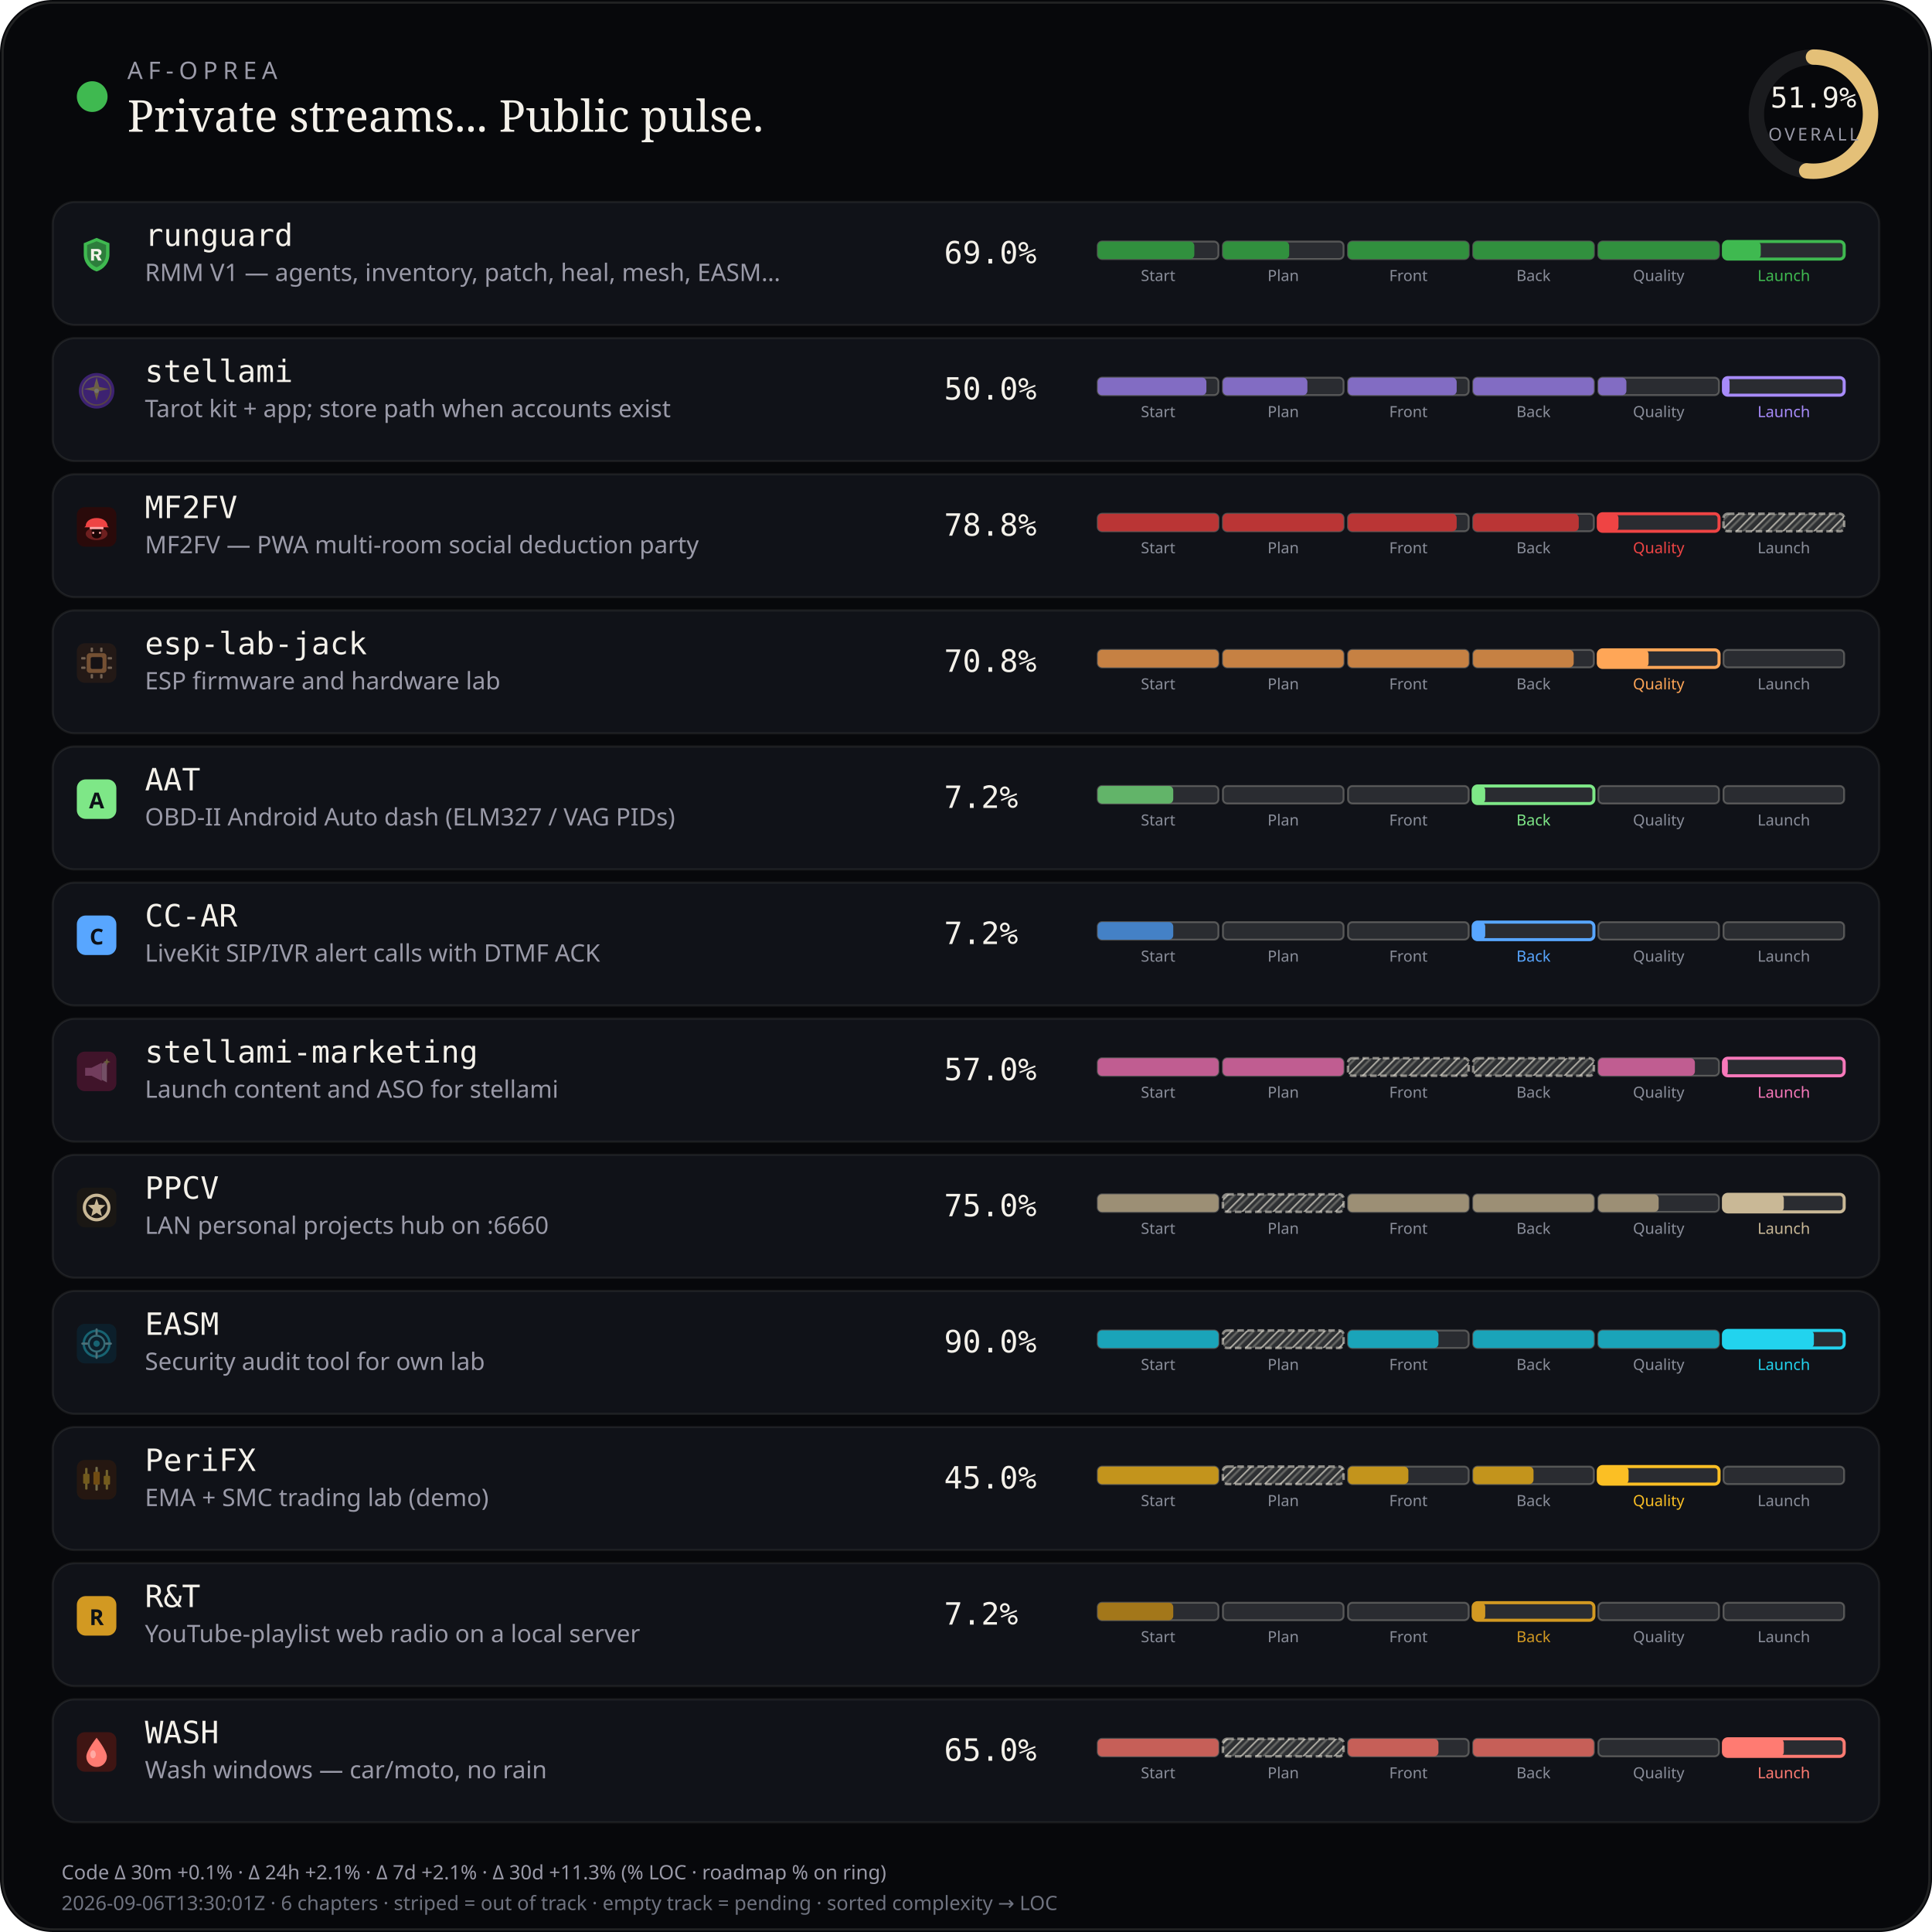
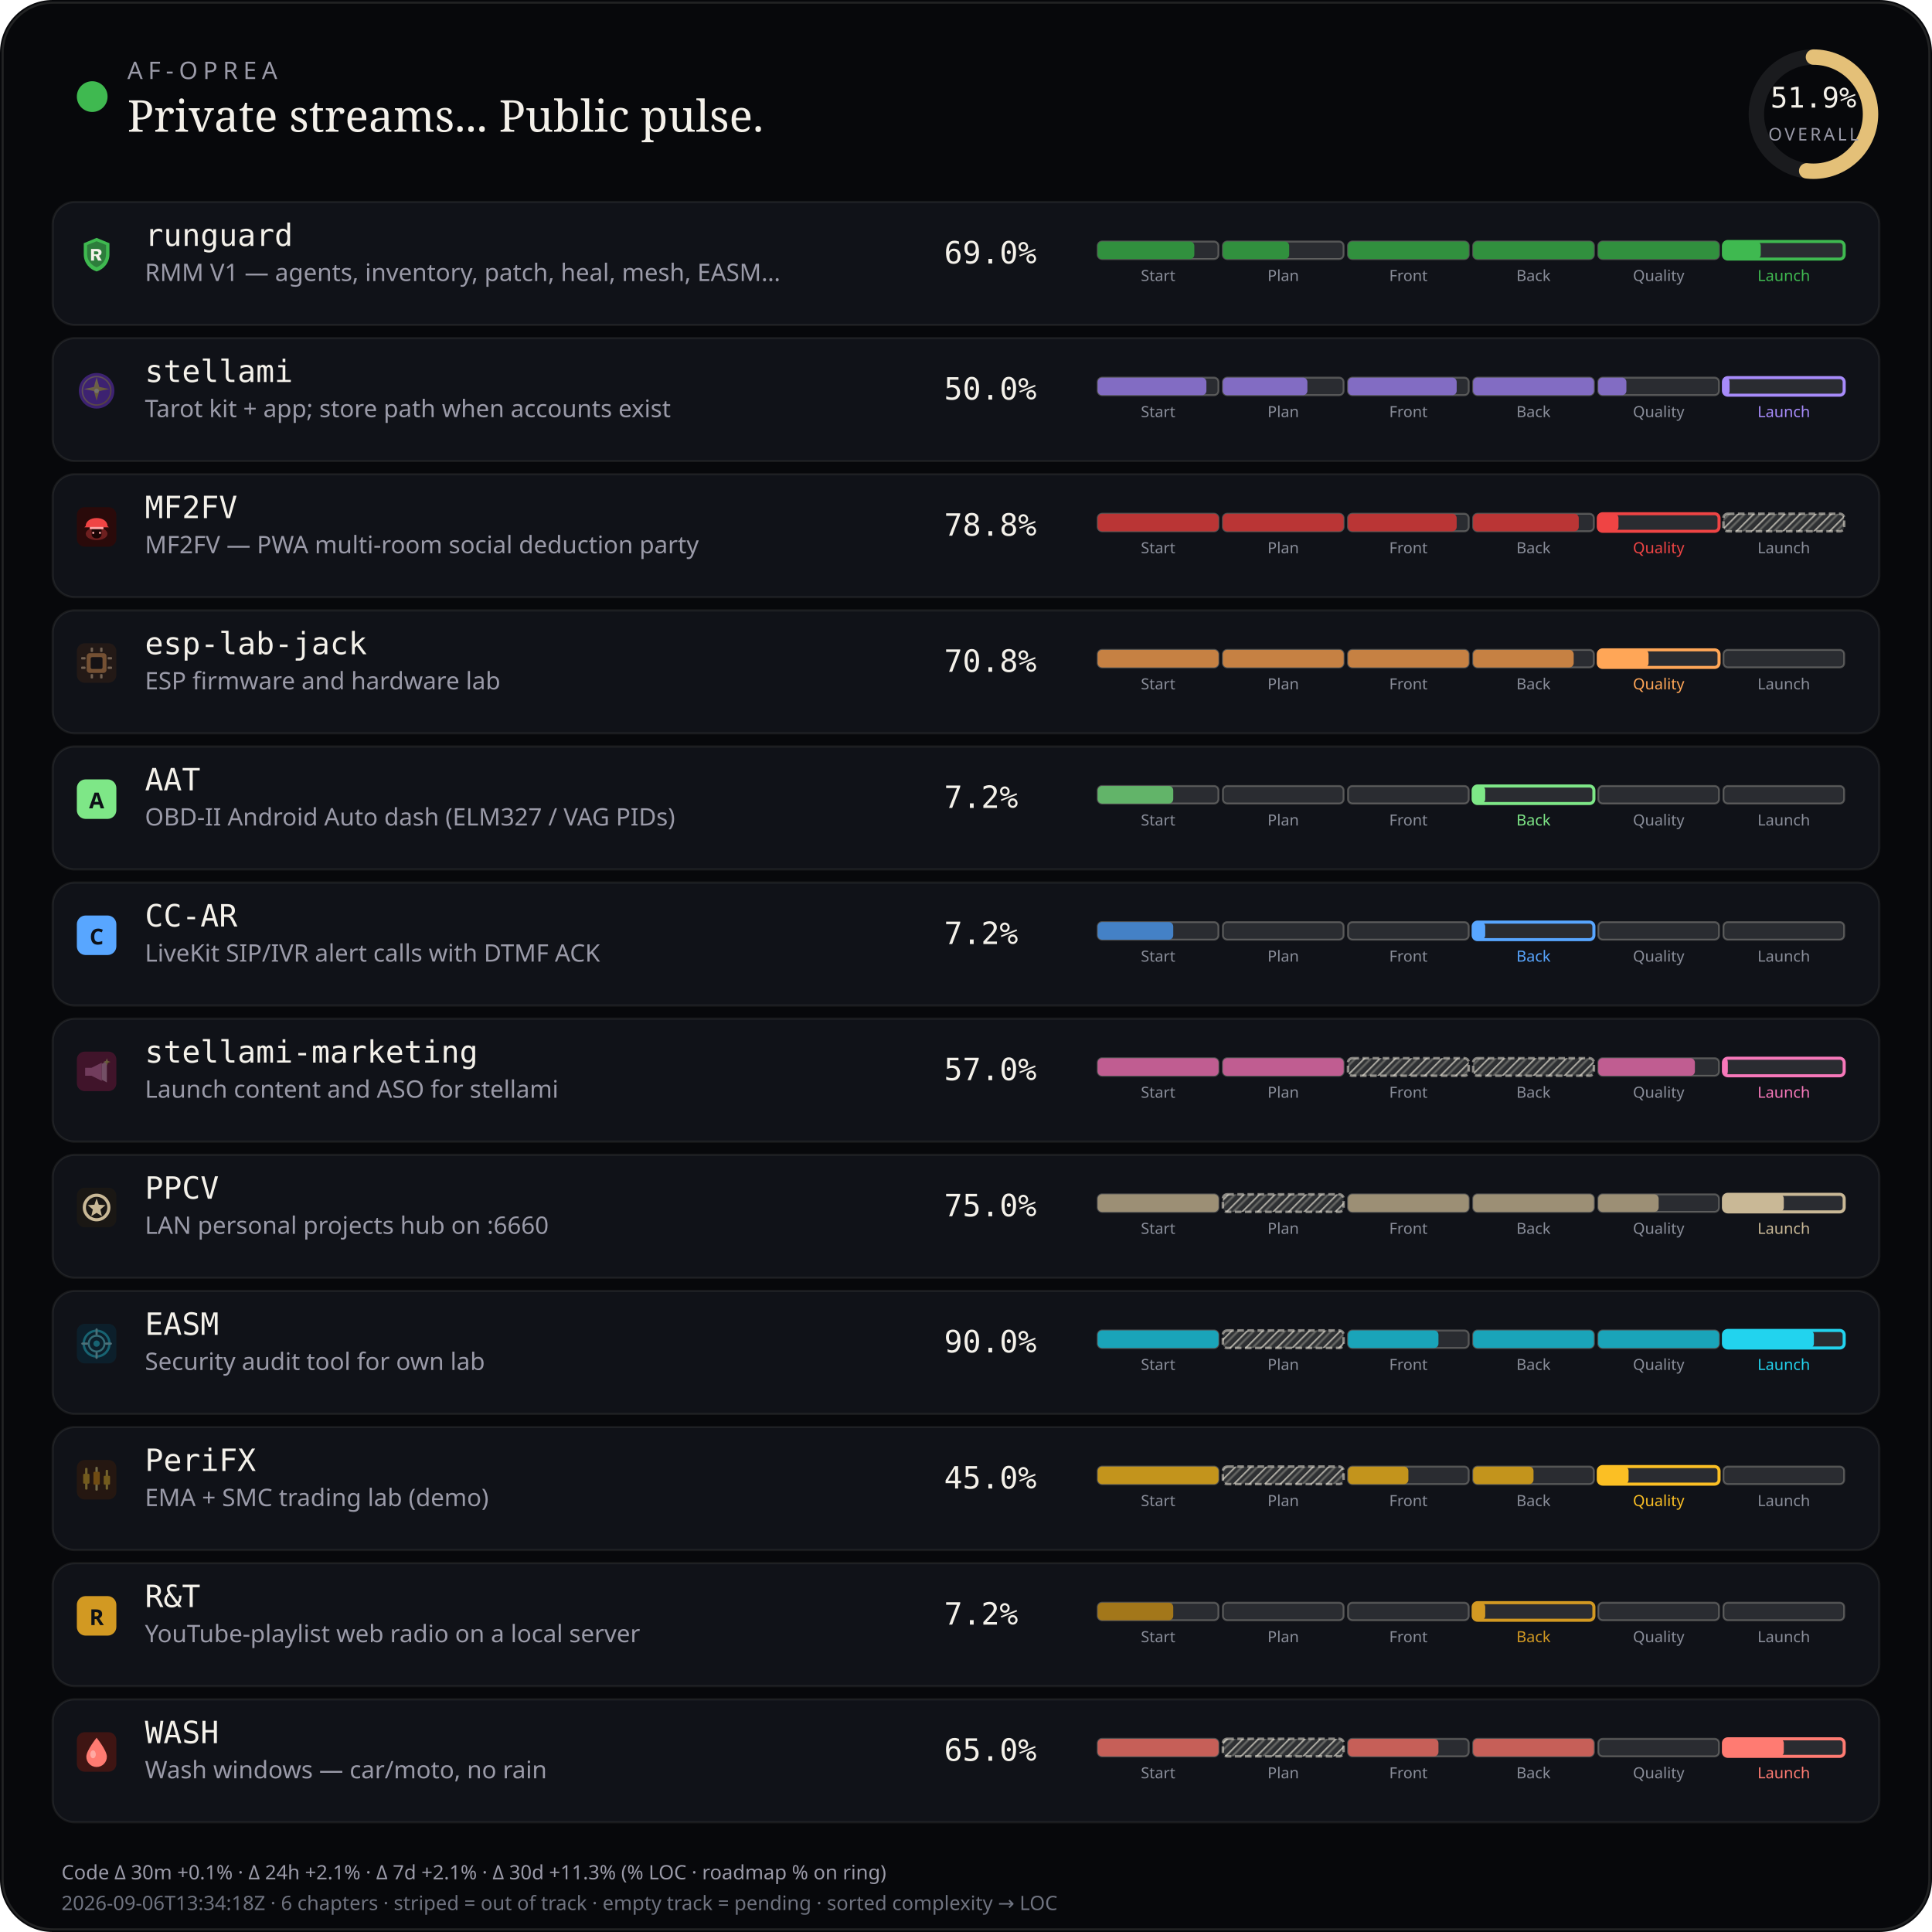
<svg xmlns="http://www.w3.org/2000/svg" viewBox="0 0 880 880" width="880" height="880" role="img" aria-label="AF-Oprea public work pulse">
  <defs>
    <pattern id="chSkip" width="5" height="5" patternUnits="userSpaceOnUse" patternTransform="rotate(45)">
      <line x1="0" y1="0" x2="0" y2="5" stroke="rgba(232,228,214,0.62)" stroke-width="1.6" />
      <line x1="2.5" y1="0" x2="2.5" y2="5" stroke="rgba(232,228,214,0.28)" stroke-width="1" />
    </pattern>
  </defs>
  <rect width="880" height="880" rx="24" fill="#07080b" />
  <rect x="1.2" y="1.2" width="877.6" height="877.6" rx="22.8" fill="none" stroke="rgba(232,228,214,0.12)" />
  <circle cx="42" cy="44" r="7" fill="#3fb950" />
  <text x="58" y="36" fill="#9a9aa8" font-size="11" font-family="ui-sans-serif, system-ui, sans-serif" letter-spacing="2.4">AF-OPREA</text>
  <text x="58" y="60" fill="#f4f1ea" font-size="20" font-family="ui-serif, Georgia, serif">Private streams... Public pulse.</text>
  <g transform="translate(790,16)">
    <circle cx="36" cy="36" r="26" fill="none" stroke="rgba(255,255,255,0.08)" stroke-width="7" />
    <circle cx="36" cy="36" r="26" fill="none" stroke="#e4c078" stroke-width="7" stroke-linecap="round" stroke-dasharray="163.36" stroke-dashoffset="78.58" transform="rotate(-90 36 36)" />
    <text x="36" y="33" text-anchor="middle" fill="#f4f1ea" font-size="13" font-family="ui-monospace, monospace">51.9%</text>
    <text x="36" y="48" text-anchor="middle" fill="#9a9aa8" font-size="8" font-family="ui-sans-serif, system-ui, sans-serif" letter-spacing="1.2">OVERALL</text>
  </g>
  <rect x="24" y="92" width="832" height="56" rx="10" fill="#101218" stroke="rgba(232,228,214,0.08)" />
  <g id="stream_logo_runguard" class="stream_logo" data-stream="runguard" transform="translate(35.0,107.0) scale(0.9)" opacity="1.0">
    <path fill="#3fb950" d="M10 1.5 L16.5 4.2 V9.8 C16.5 14.1 13.6 17.4 10 18.5 C6.4 17.4 3.5 14.1 3.5 9.8 V4.2 Z" />
    <path fill="#0d1117" fill-opacity=".35" d="M10 3.2 L14.8 5.1 V9.7 C14.8 12.9 12.6 15.4 10 16.4 C7.4 15.4 5.2 12.9 5.2 9.7 V5.1 Z" />
    <path fill="#f4f1ea" d="M7.2 7.1h3.1c1.35 0 2.2.7 2.2 1.75 0 .85-.5 1.45-1.35 1.65L12.6 13h-1.85l-1.2-2.35H8.7V13H7.2V7.1zm1.5 1.2v1.55h1.35c.55 0 .9-.28.9-.75s-.35-.8-.9-.8H8.7z" />
  </g>
  <use class="stream_logo" data-stream="runguard" href="#stream_logo_runguard" x="35.0" y="107.0" width="18" height="18" opacity="0" />
  <text x="66" y="112" fill="#f4f1ea" font-size="14" font-family="ui-monospace, SFMono-Regular, monospace">runguard</text>
  <text x="66" y="128" fill="#9a9aa8" font-size="11" font-family="ui-sans-serif, system-ui, sans-serif">RMM V1 — agents, inventory, patch, heal, mesh, EASM…</text>
  <text x="430" y="120" fill="#f4f1ea" font-size="14" font-family="ui-monospace, SFMono-Regular, monospace">69.0%</text>
  <rect x="500.0" y="110.0" width="55.0" height="8.0" rx="2" fill="rgba(255,255,255,0.11)" stroke="rgba(232,228,214,0.28)" stroke-width="0.85" />
  <rect x="500.0" y="110.0" width="44.0" height="8.0" rx="2" fill="#31903e" />
  <text x="527.5" y="128.0" text-anchor="middle" fill="#8a8e9a" font-size="7" font-family="ui-sans-serif, system-ui, sans-serif">Start</text>
  <rect x="557.0" y="110.0" width="55.0" height="8.0" rx="2" fill="rgba(255,255,255,0.11)" stroke="rgba(232,228,214,0.28)" stroke-width="0.85" />
  <rect x="557.0" y="110.0" width="30.2" height="8.0" rx="2" fill="#31903e" />
  <text x="584.5" y="128.0" text-anchor="middle" fill="#8a8e9a" font-size="7" font-family="ui-sans-serif, system-ui, sans-serif">Plan</text>
  <rect x="614.0" y="110.0" width="55.0" height="8.0" rx="2" fill="rgba(255,255,255,0.11)" stroke="rgba(232,228,214,0.28)" stroke-width="0.85" />
  <rect x="614.0" y="110.0" width="55.0" height="8.0" rx="2" fill="#31903e" />
  <text x="641.5" y="128.0" text-anchor="middle" fill="#8a8e9a" font-size="7" font-family="ui-sans-serif, system-ui, sans-serif">Front</text>
  <rect x="671.0" y="110.0" width="55.0" height="8.0" rx="2" fill="rgba(255,255,255,0.11)" stroke="rgba(232,228,214,0.28)" stroke-width="0.85" />
  <rect x="671.0" y="110.0" width="55.0" height="8.0" rx="2" fill="#31903e" />
  <text x="698.5" y="128.0" text-anchor="middle" fill="#8a8e9a" font-size="7" font-family="ui-sans-serif, system-ui, sans-serif">Back</text>
  <rect x="728.0" y="110.0" width="55.0" height="8.0" rx="2" fill="rgba(255,255,255,0.11)" stroke="rgba(232,228,214,0.28)" stroke-width="0.85" />
  <rect x="728.0" y="110.0" width="55.0" height="8.0" rx="2" fill="#31903e" />
  <text x="755.5" y="128.0" text-anchor="middle" fill="#8a8e9a" font-size="7" font-family="ui-sans-serif, system-ui, sans-serif">Quality</text>
  <rect x="785.0" y="110.0" width="55.0" height="8.0" rx="2" fill="rgba(255,255,255,0.11)" stroke="#3fb950" stroke-width="1.4" />
  <rect x="785.0" y="110.0" width="17.0" height="8.0" rx="2" fill="#3fb950" />
  <text x="812.5" y="128.0" text-anchor="middle" fill="#3fb950" font-size="7" font-family="ui-sans-serif, system-ui, sans-serif">Launch</text>
  <rect x="24" y="154" width="832" height="56" rx="10" fill="#101218" stroke="rgba(232,228,214,0.08)" />
  <g id="stream_logo_stellami" class="stream_logo" data-stream="stellami" transform="translate(35.0,169.0) scale(0.9)" opacity="0.42">
    <defs>
      <linearGradient id="stream_logo_stellami-stellami-gold" x1="0%" y1="0%" x2="100%" y2="100%">
        <stop offset="0%" stop-color="#f5e6a8" />
        <stop offset="55%" stop-color="#e8c57a" />
        <stop offset="100%" stop-color="#c9a227" />
      </linearGradient>
    </defs>
    <circle cx="10" cy="10" r="9" fill="#7c3aed" />
    <circle cx="10" cy="10" r="7.2" fill="none" stroke="url(#stream_logo_stellami-stellami-gold)" stroke-width="0.7" opacity=".7" />
    <path fill="url(#stream_logo_stellami-stellami-gold)" d="M10 3.2 L11.35 8.05 L16.4 9.1 L11.35 10.15 L10 15 L8.65 10.15 L3.6 9.1 L8.65 8.05 Z" />
    <circle cx="10" cy="10" r="1.15" fill="#fff8e8" />
  </g>
  <use class="stream_logo" data-stream="stellami" href="#stream_logo_stellami" x="35.0" y="169.0" width="18" height="18" opacity="0" />
  <text x="66" y="174" fill="#f4f1ea" font-size="14" font-family="ui-monospace, SFMono-Regular, monospace">stellami</text>
  <text x="66" y="190" fill="#9a9aa8" font-size="11" font-family="ui-sans-serif, system-ui, sans-serif">Tarot kit + app; store path when accounts exist</text>
  <text x="430" y="182" fill="#f4f1ea" font-size="14" font-family="ui-monospace, SFMono-Regular, monospace">50.0%</text>
  <rect x="500.0" y="172.0" width="55.0" height="8.0" rx="2" fill="rgba(255,255,255,0.11)" stroke="rgba(232,228,214,0.28)" stroke-width="0.85" />
  <rect x="500.0" y="172.0" width="49.5" height="8.0" rx="2" fill="#826cc3" />
  <text x="527.5" y="190.0" text-anchor="middle" fill="#8a8e9a" font-size="7" font-family="ui-sans-serif, system-ui, sans-serif">Start</text>
  <rect x="557.0" y="172.0" width="55.0" height="8.0" rx="2" fill="rgba(255,255,255,0.11)" stroke="rgba(232,228,214,0.28)" stroke-width="0.85" />
  <rect x="557.0" y="172.0" width="38.5" height="8.0" rx="2" fill="#826cc3" />
  <text x="584.5" y="190.0" text-anchor="middle" fill="#8a8e9a" font-size="7" font-family="ui-sans-serif, system-ui, sans-serif">Plan</text>
  <rect x="614.0" y="172.0" width="55.0" height="8.0" rx="2" fill="rgba(255,255,255,0.11)" stroke="rgba(232,228,214,0.28)" stroke-width="0.85" />
  <rect x="614.0" y="172.0" width="49.5" height="8.0" rx="2" fill="#826cc3" />
  <text x="641.5" y="190.0" text-anchor="middle" fill="#8a8e9a" font-size="7" font-family="ui-sans-serif, system-ui, sans-serif">Front</text>
  <rect x="671.0" y="172.0" width="55.0" height="8.0" rx="2" fill="rgba(255,255,255,0.11)" stroke="rgba(232,228,214,0.28)" stroke-width="0.85" />
  <rect x="671.0" y="172.0" width="55.0" height="8.0" rx="2" fill="#826cc3" />
  <text x="698.5" y="190.0" text-anchor="middle" fill="#8a8e9a" font-size="7" font-family="ui-sans-serif, system-ui, sans-serif">Back</text>
  <rect x="728.0" y="172.0" width="55.0" height="8.0" rx="2" fill="rgba(255,255,255,0.11)" stroke="rgba(232,228,214,0.28)" stroke-width="0.85" />
  <rect x="728.0" y="172.0" width="12.8" height="8.0" rx="2" fill="#826cc3" />
  <text x="755.5" y="190.0" text-anchor="middle" fill="#8a8e9a" font-size="7" font-family="ui-sans-serif, system-ui, sans-serif">Quality</text>
  <rect x="785.0" y="172.0" width="55.0" height="8.0" rx="2" fill="rgba(255,255,255,0.11)" stroke="#a78bfa" stroke-width="1.4" />
  <rect x="785.0" y="172.0" width="2.8" height="8.0" rx="2" fill="#a78bfa" />
  <text x="812.5" y="190.0" text-anchor="middle" fill="#a78bfa" font-size="7" font-family="ui-sans-serif, system-ui, sans-serif">Launch</text>
  <rect x="24" y="216" width="832" height="56" rx="10" fill="#101218" stroke="rgba(232,228,214,0.08)" />
  <g id="stream_logo_mf2fv" class="stream_logo" data-stream="mf2fv" transform="translate(35.0,231.0) scale(0.9)" opacity="1.0">
    <rect width="20" height="20" rx="4" fill="#2a0a0a" />
    <ellipse cx="10" cy="13.5" rx="5.5" ry="3.2" fill="#ef4444" opacity=".35" />
    <path fill="#ef4444" d="M4.5 9.5 C4.5 7.2 6.8 5.5 10 5.5 S15.5 7.2 15.5 9.5 L16.2 10.2 H3.8 Z" />
    <rect x="6.5" y="10" width="7" height="1.2" rx="0.4" fill="#fca5a5" />
    <path fill="#1a0505" d="M7.5 11.2 h5 v2.8 c0 1-1.1 1.8-2.5 1.8 s-2.5-.8-2.5-1.8 v-2.8z" />
    <circle cx="8.3" cy="13" r="0.55" fill="#fca5a5" />
    <circle cx="11.7" cy="13" r="0.55" fill="#fca5a5" />
  </g>
  <use class="stream_logo" data-stream="mf2fv" href="#stream_logo_mf2fv" x="35.0" y="231.0" width="18" height="18" opacity="0" />
  <text x="66" y="236" fill="#f4f1ea" font-size="14" font-family="ui-monospace, SFMono-Regular, monospace">MF2FV</text>
  <text x="66" y="252" fill="#9a9aa8" font-size="11" font-family="ui-sans-serif, system-ui, sans-serif">MF2FV — PWA multi-room social deduction party</text>
  <text x="430" y="244" fill="#f4f1ea" font-size="14" font-family="ui-monospace, SFMono-Regular, monospace">78.8%</text>
  <rect x="500.0" y="234.0" width="55.0" height="8.0" rx="2" fill="rgba(255,255,255,0.11)" stroke="rgba(232,228,214,0.28)" stroke-width="0.85" />
  <rect x="500.0" y="234.0" width="55.0" height="8.0" rx="2" fill="#ba3535" />
  <text x="527.5" y="252.0" text-anchor="middle" fill="#8a8e9a" font-size="7" font-family="ui-sans-serif, system-ui, sans-serif">Start</text>
  <rect x="557.0" y="234.0" width="55.0" height="8.0" rx="2" fill="rgba(255,255,255,0.11)" stroke="rgba(232,228,214,0.28)" stroke-width="0.85" />
  <rect x="557.0" y="234.0" width="55.0" height="8.0" rx="2" fill="#ba3535" />
  <text x="584.5" y="252.0" text-anchor="middle" fill="#8a8e9a" font-size="7" font-family="ui-sans-serif, system-ui, sans-serif">Plan</text>
  <rect x="614.0" y="234.0" width="55.0" height="8.0" rx="2" fill="rgba(255,255,255,0.11)" stroke="rgba(232,228,214,0.28)" stroke-width="0.85" />
  <rect x="614.0" y="234.0" width="49.5" height="8.0" rx="2" fill="#ba3535" />
  <text x="641.5" y="252.0" text-anchor="middle" fill="#8a8e9a" font-size="7" font-family="ui-sans-serif, system-ui, sans-serif">Front</text>
  <rect x="671.0" y="234.0" width="55.0" height="8.0" rx="2" fill="rgba(255,255,255,0.11)" stroke="rgba(232,228,214,0.28)" stroke-width="0.85" />
  <rect x="671.0" y="234.0" width="48.1" height="8.0" rx="2" fill="#ba3535" />
  <text x="698.5" y="252.0" text-anchor="middle" fill="#8a8e9a" font-size="7" font-family="ui-sans-serif, system-ui, sans-serif">Back</text>
  <rect x="728.0" y="234.0" width="55.0" height="8.0" rx="2" fill="rgba(255,255,255,0.11)" stroke="#ef4444" stroke-width="1.4" />
  <rect x="728.0" y="234.0" width="9.2" height="8.0" rx="2" fill="#ef4444" />
  <text x="755.5" y="252.0" text-anchor="middle" fill="#ef4444" font-size="7" font-family="ui-sans-serif, system-ui, sans-serif">Quality</text>
  <rect x="785.0" y="234.0" width="55.0" height="8.0" rx="2" fill="rgba(232,228,214,0.14)" />
  <rect x="785.0" y="234.0" width="55.0" height="8.0" rx="2" fill="url(#chSkip)" />
  <rect x="785.0" y="234.0" width="55.0" height="8.0" rx="2" fill="none" stroke="rgba(232,228,214,0.55)" stroke-width="1.15" stroke-dasharray="3 1.6" />
  <text x="812.5" y="252.0" text-anchor="middle" fill="#8a8e9a" font-size="7" font-family="ui-sans-serif, system-ui, sans-serif">Launch</text>
  <rect x="24" y="278" width="832" height="56" rx="10" fill="#101218" stroke="rgba(232,228,214,0.08)" />
  <g id="stream_logo_esp-lab-jack" class="stream_logo" data-stream="esp-lab-jack" transform="translate(35.0,293.0) scale(0.9)" opacity="0.42">
    <rect width="20" height="20" rx="4" fill="#3d2314" />
    <rect x="5" y="5" width="10" height="10" rx="1.5" fill="#ffa657" />
    <rect x="7" y="7" width="6" height="6" rx="0.8" fill="#1c1210" />
    <rect x="2.2" y="7" width="2.2" height="1.2" rx="0.3" fill="#ffd4a8" />
    <rect x="2.2" y="11.8" width="2.2" height="1.2" rx="0.3" fill="#ffd4a8" />
    <rect x="15.6" y="7" width="2.2" height="1.2" rx="0.3" fill="#ffd4a8" />
    <rect x="15.6" y="11.8" width="2.2" height="1.2" rx="0.3" fill="#ffd4a8" />
    <rect x="7" y="2.2" width="1.2" height="2.2" rx="0.3" fill="#ffd4a8" />
    <rect x="11.8" y="2.2" width="1.2" height="2.2" rx="0.3" fill="#ffd4a8" />
    <rect x="7" y="15.6" width="1.2" height="2.2" rx="0.3" fill="#ffd4a8" />
    <rect x="11.8" y="15.6" width="1.2" height="2.2" rx="0.3" fill="#ffd4a8" />
  </g>
  <use class="stream_logo" data-stream="esp-lab-jack" href="#stream_logo_esp-lab-jack" x="35.0" y="293.0" width="18" height="18" opacity="0" />
  <text x="66" y="298" fill="#f4f1ea" font-size="14" font-family="ui-monospace, SFMono-Regular, monospace">esp-lab-jack</text>
  <text x="66" y="314" fill="#9a9aa8" font-size="11" font-family="ui-sans-serif, system-ui, sans-serif">ESP firmware and hardware lab</text>
  <text x="430" y="306" fill="#f4f1ea" font-size="14" font-family="ui-monospace, SFMono-Regular, monospace">70.8%</text>
  <rect x="500.0" y="296.0" width="55.0" height="8.0" rx="2" fill="rgba(255,255,255,0.11)" stroke="rgba(232,228,214,0.28)" stroke-width="0.85" />
  <rect x="500.0" y="296.0" width="55.0" height="8.0" rx="2" fill="#c68143" />
  <text x="527.5" y="314.0" text-anchor="middle" fill="#8a8e9a" font-size="7" font-family="ui-sans-serif, system-ui, sans-serif">Start</text>
  <rect x="557.0" y="296.0" width="55.0" height="8.0" rx="2" fill="rgba(255,255,255,0.11)" stroke="rgba(232,228,214,0.28)" stroke-width="0.85" />
  <rect x="557.0" y="296.0" width="55.0" height="8.0" rx="2" fill="#c68143" />
  <text x="584.5" y="314.0" text-anchor="middle" fill="#8a8e9a" font-size="7" font-family="ui-sans-serif, system-ui, sans-serif">Plan</text>
  <rect x="614.0" y="296.0" width="55.0" height="8.0" rx="2" fill="rgba(255,255,255,0.11)" stroke="rgba(232,228,214,0.28)" stroke-width="0.85" />
  <rect x="614.0" y="296.0" width="55.0" height="8.0" rx="2" fill="#c68143" />
  <text x="641.5" y="314.0" text-anchor="middle" fill="#8a8e9a" font-size="7" font-family="ui-sans-serif, system-ui, sans-serif">Front</text>
  <rect x="671.0" y="296.0" width="55.0" height="8.0" rx="2" fill="rgba(255,255,255,0.11)" stroke="rgba(232,228,214,0.28)" stroke-width="0.85" />
  <rect x="671.0" y="296.0" width="45.8" height="8.0" rx="2" fill="#c68143" />
  <text x="698.5" y="314.0" text-anchor="middle" fill="#8a8e9a" font-size="7" font-family="ui-sans-serif, system-ui, sans-serif">Back</text>
  <rect x="728.0" y="296.0" width="55.0" height="8.0" rx="2" fill="rgba(255,255,255,0.11)" stroke="#ffa657" stroke-width="1.4" />
  <rect x="728.0" y="296.0" width="22.9" height="8.0" rx="2" fill="#ffa657" />
  <text x="755.5" y="314.0" text-anchor="middle" fill="#ffa657" font-size="7" font-family="ui-sans-serif, system-ui, sans-serif">Quality</text>
  <rect x="785.0" y="296.0" width="55.0" height="8.0" rx="2" fill="rgba(255,255,255,0.11)" stroke="rgba(232,228,214,0.28)" stroke-width="0.85" />
  <text x="812.5" y="314.0" text-anchor="middle" fill="#8a8e9a" font-size="7" font-family="ui-sans-serif, system-ui, sans-serif">Launch</text>
  <rect x="24" y="340" width="832" height="56" rx="10" fill="#101218" stroke="rgba(232,228,214,0.08)" />
  <g id="stream_logo_aat" class="stream_logo" data-stream="aat" opacity="1.0">
    <rect x="35.0" y="355.0" width="18" height="18" rx="4" fill="#7ee787" />
    <text x="44.0" y="368.2" text-anchor="middle" fill="#0d1117" font-size="10" font-family="ui-sans-serif, system-ui, sans-serif" font-weight="700">A</text>
  </g>
  <text x="66" y="360" fill="#f4f1ea" font-size="14" font-family="ui-monospace, SFMono-Regular, monospace">AAT</text>
  <text x="66" y="376" fill="#9a9aa8" font-size="11" font-family="ui-sans-serif, system-ui, sans-serif">OBD-II Android Auto dash (ELM327 / VAG PIDs)</text>
  <text x="430" y="368" fill="#f4f1ea" font-size="14" font-family="ui-monospace, SFMono-Regular, monospace">7.2%</text>
  <rect x="500.0" y="358.0" width="55.0" height="8.0" rx="2" fill="rgba(255,255,255,0.11)" stroke="rgba(232,228,214,0.28)" stroke-width="0.85" />
  <rect x="500.0" y="358.0" width="34.4" height="8.0" rx="2" fill="#62b469" />
  <text x="527.5" y="376.0" text-anchor="middle" fill="#8a8e9a" font-size="7" font-family="ui-sans-serif, system-ui, sans-serif">Start</text>
  <rect x="557.0" y="358.0" width="55.0" height="8.0" rx="2" fill="rgba(255,255,255,0.11)" stroke="rgba(232,228,214,0.28)" stroke-width="0.85" />
  <text x="584.5" y="376.0" text-anchor="middle" fill="#8a8e9a" font-size="7" font-family="ui-sans-serif, system-ui, sans-serif">Plan</text>
  <rect x="614.0" y="358.0" width="55.0" height="8.0" rx="2" fill="rgba(255,255,255,0.11)" stroke="rgba(232,228,214,0.28)" stroke-width="0.85" />
  <text x="641.5" y="376.0" text-anchor="middle" fill="#8a8e9a" font-size="7" font-family="ui-sans-serif, system-ui, sans-serif">Front</text>
  <rect x="671.0" y="358.0" width="55.0" height="8.0" rx="2" fill="rgba(255,255,255,0.11)" stroke="#7ee787" stroke-width="1.4" />
  <rect x="671.0" y="358.0" width="5.5" height="8.0" rx="2" fill="#7ee787" />
  <text x="698.5" y="376.0" text-anchor="middle" fill="#7ee787" font-size="7" font-family="ui-sans-serif, system-ui, sans-serif">Back</text>
  <rect x="728.0" y="358.0" width="55.0" height="8.0" rx="2" fill="rgba(255,255,255,0.11)" stroke="rgba(232,228,214,0.28)" stroke-width="0.85" />
  <text x="755.5" y="376.0" text-anchor="middle" fill="#8a8e9a" font-size="7" font-family="ui-sans-serif, system-ui, sans-serif">Quality</text>
  <rect x="785.0" y="358.0" width="55.0" height="8.0" rx="2" fill="rgba(255,255,255,0.11)" stroke="rgba(232,228,214,0.28)" stroke-width="0.85" />
  <text x="812.5" y="376.0" text-anchor="middle" fill="#8a8e9a" font-size="7" font-family="ui-sans-serif, system-ui, sans-serif">Launch</text>
  <rect x="24" y="402" width="832" height="56" rx="10" fill="#101218" stroke="rgba(232,228,214,0.08)" />
  <g id="stream_logo_cc-ar" class="stream_logo" data-stream="cc-ar" opacity="1.0">
    <rect x="35.0" y="417.0" width="18" height="18" rx="4" fill="#58a6ff" />
    <text x="44.0" y="430.2" text-anchor="middle" fill="#0d1117" font-size="10" font-family="ui-sans-serif, system-ui, sans-serif" font-weight="700">C</text>
  </g>
  <text x="66" y="422" fill="#f4f1ea" font-size="14" font-family="ui-monospace, SFMono-Regular, monospace">CC-AR</text>
  <text x="66" y="438" fill="#9a9aa8" font-size="11" font-family="ui-sans-serif, system-ui, sans-serif">LiveKit SIP/IVR alert calls with DTMF ACK</text>
  <text x="430" y="430" fill="#f4f1ea" font-size="14" font-family="ui-monospace, SFMono-Regular, monospace">7.2%</text>
  <rect x="500.0" y="420.0" width="55.0" height="8.0" rx="2" fill="rgba(255,255,255,0.11)" stroke="rgba(232,228,214,0.28)" stroke-width="0.85" />
  <rect x="500.0" y="420.0" width="34.4" height="8.0" rx="2" fill="#4481c6" />
  <text x="527.5" y="438.0" text-anchor="middle" fill="#8a8e9a" font-size="7" font-family="ui-sans-serif, system-ui, sans-serif">Start</text>
  <rect x="557.0" y="420.0" width="55.0" height="8.0" rx="2" fill="rgba(255,255,255,0.11)" stroke="rgba(232,228,214,0.28)" stroke-width="0.85" />
  <text x="584.5" y="438.0" text-anchor="middle" fill="#8a8e9a" font-size="7" font-family="ui-sans-serif, system-ui, sans-serif">Plan</text>
  <rect x="614.0" y="420.0" width="55.0" height="8.0" rx="2" fill="rgba(255,255,255,0.11)" stroke="rgba(232,228,214,0.28)" stroke-width="0.85" />
  <text x="641.5" y="438.0" text-anchor="middle" fill="#8a8e9a" font-size="7" font-family="ui-sans-serif, system-ui, sans-serif">Front</text>
  <rect x="671.0" y="420.0" width="55.0" height="8.0" rx="2" fill="rgba(255,255,255,0.11)" stroke="#58a6ff" stroke-width="1.4" />
  <rect x="671.0" y="420.0" width="5.5" height="8.0" rx="2" fill="#58a6ff" />
  <text x="698.5" y="438.0" text-anchor="middle" fill="#58a6ff" font-size="7" font-family="ui-sans-serif, system-ui, sans-serif">Back</text>
  <rect x="728.0" y="420.0" width="55.0" height="8.0" rx="2" fill="rgba(255,255,255,0.11)" stroke="rgba(232,228,214,0.28)" stroke-width="0.85" />
  <text x="755.5" y="438.0" text-anchor="middle" fill="#8a8e9a" font-size="7" font-family="ui-sans-serif, system-ui, sans-serif">Quality</text>
  <rect x="785.0" y="420.0" width="55.0" height="8.0" rx="2" fill="rgba(255,255,255,0.11)" stroke="rgba(232,228,214,0.28)" stroke-width="0.85" />
  <text x="812.5" y="438.0" text-anchor="middle" fill="#8a8e9a" font-size="7" font-family="ui-sans-serif, system-ui, sans-serif">Launch</text>
  <rect x="24" y="464" width="832" height="56" rx="10" fill="#101218" stroke="rgba(232,228,214,0.08)" />
  <g id="stream_logo_stellami-marketing" class="stream_logo" data-stream="stellami-marketing" transform="translate(35.0,479.0) scale(0.9)" opacity="0.42">
    <defs>
      <linearGradient id="stream_logo_stellami-marketing-smkt-gold" x1="0%" y1="0%" x2="100%" y2="100%">
        <stop offset="0%" stop-color="#f5e6a8" />
        <stop offset="100%" stop-color="#c9a227" />
      </linearGradient>
    </defs>
    <rect width="20" height="20" rx="4" fill="#831843" />
    <path fill="#f778ba" d="M4.2 8.2h3.2l5.2-2.6v9.2l-5.2-2.6H4.2z" />
    <path fill="#fda4d0" d="M12.6 6.2l2.6-1.4v10.8l-2.6-1.4z" />
    <path fill="url(#stream_logo_stellami-marketing-smkt-gold)" d="M15.2 3.4 L15.7 4.7 L17 5.2 L15.7 5.7 L15.2 7 L14.7 5.7 L13.4 5.2 L14.7 4.7 Z" />
  </g>
  <use class="stream_logo" data-stream="stellami-marketing" href="#stream_logo_stellami-marketing" x="35.0" y="479.0" width="18" height="18" opacity="0" />
  <text x="66" y="484" fill="#f4f1ea" font-size="14" font-family="ui-monospace, SFMono-Regular, monospace">stellami-marketing</text>
  <text x="66" y="500" fill="#9a9aa8" font-size="11" font-family="ui-sans-serif, system-ui, sans-serif">Launch content and ASO for stellami</text>
  <text x="430" y="492" fill="#f4f1ea" font-size="14" font-family="ui-monospace, SFMono-Regular, monospace">57.0%</text>
  <rect x="500.0" y="482.0" width="55.0" height="8.0" rx="2" fill="rgba(255,255,255,0.11)" stroke="rgba(232,228,214,0.28)" stroke-width="0.85" />
  <rect x="500.0" y="482.0" width="55.0" height="8.0" rx="2" fill="#c05d91" />
  <text x="527.5" y="500.0" text-anchor="middle" fill="#8a8e9a" font-size="7" font-family="ui-sans-serif, system-ui, sans-serif">Start</text>
  <rect x="557.0" y="482.0" width="55.0" height="8.0" rx="2" fill="rgba(255,255,255,0.11)" stroke="rgba(232,228,214,0.28)" stroke-width="0.85" />
  <rect x="557.0" y="482.0" width="55.0" height="8.0" rx="2" fill="#c05d91" />
  <text x="584.5" y="500.0" text-anchor="middle" fill="#8a8e9a" font-size="7" font-family="ui-sans-serif, system-ui, sans-serif">Plan</text>
  <rect x="614.0" y="482.0" width="55.0" height="8.0" rx="2" fill="rgba(232,228,214,0.14)" />
  <rect x="614.0" y="482.0" width="55.0" height="8.0" rx="2" fill="url(#chSkip)" />
  <rect x="614.0" y="482.0" width="55.0" height="8.0" rx="2" fill="none" stroke="rgba(232,228,214,0.55)" stroke-width="1.15" stroke-dasharray="3 1.6" />
  <text x="641.5" y="500.0" text-anchor="middle" fill="#8a8e9a" font-size="7" font-family="ui-sans-serif, system-ui, sans-serif">Front</text>
  <rect x="671.0" y="482.0" width="55.0" height="8.0" rx="2" fill="rgba(232,228,214,0.14)" />
  <rect x="671.0" y="482.0" width="55.0" height="8.0" rx="2" fill="url(#chSkip)" />
  <rect x="671.0" y="482.0" width="55.0" height="8.0" rx="2" fill="none" stroke="rgba(232,228,214,0.55)" stroke-width="1.15" stroke-dasharray="3 1.6" />
  <text x="698.5" y="500.0" text-anchor="middle" fill="#8a8e9a" font-size="7" font-family="ui-sans-serif, system-ui, sans-serif">Back</text>
  <rect x="728.0" y="482.0" width="55.0" height="8.0" rx="2" fill="rgba(255,255,255,0.11)" stroke="rgba(232,228,214,0.28)" stroke-width="0.85" />
  <rect x="728.0" y="482.0" width="44.0" height="8.0" rx="2" fill="#c05d91" />
  <text x="755.5" y="500.0" text-anchor="middle" fill="#8a8e9a" font-size="7" font-family="ui-sans-serif, system-ui, sans-serif">Quality</text>
  <rect x="785.0" y="482.0" width="55.0" height="8.0" rx="2" fill="rgba(255,255,255,0.11)" stroke="#f778ba" stroke-width="1.4" />
  <rect x="785.0" y="482.0" width="2.0" height="8.0" rx="2" fill="#f778ba" />
  <text x="812.5" y="500.0" text-anchor="middle" fill="#f778ba" font-size="7" font-family="ui-sans-serif, system-ui, sans-serif">Launch</text>
  <rect x="24" y="526" width="832" height="56" rx="10" fill="#101218" stroke="rgba(232,228,214,0.08)" />
  <g id="stream_logo_ppcv" class="stream_logo" data-stream="ppcv" transform="translate(35.0,541.0) scale(0.9)" opacity="1.0">
    <rect width="20" height="20" rx="4" fill="#1a1714" />
    <circle cx="10" cy="10" r="6.2" fill="none" stroke="#c9b896" stroke-width="1.6" />
    <path fill="#c9b896" d="M10 5.4 L11.1 8.6 L14.5 8.8 L11.9 11 L12.7 14.4 L10 12.7 L7.3 14.4 L8.1 11 L5.5 8.8 L8.9 8.6 Z" />
  </g>
  <use class="stream_logo" data-stream="ppcv" href="#stream_logo_ppcv" x="35.0" y="541.0" width="18" height="18" opacity="0" />
  <text x="66" y="546" fill="#f4f1ea" font-size="14" font-family="ui-monospace, SFMono-Regular, monospace">PPCV</text>
  <text x="66" y="562" fill="#9a9aa8" font-size="11" font-family="ui-sans-serif, system-ui, sans-serif">LAN personal projects hub on :6660</text>
  <text x="430" y="554" fill="#f4f1ea" font-size="14" font-family="ui-monospace, SFMono-Regular, monospace">75.0%</text>
  <rect x="500.0" y="544.0" width="55.0" height="8.0" rx="2" fill="rgba(255,255,255,0.11)" stroke="rgba(232,228,214,0.28)" stroke-width="0.85" />
  <rect x="500.0" y="544.0" width="55.0" height="8.0" rx="2" fill="#9c8f75" />
  <text x="527.5" y="562.0" text-anchor="middle" fill="#8a8e9a" font-size="7" font-family="ui-sans-serif, system-ui, sans-serif">Start</text>
  <rect x="557.0" y="544.0" width="55.0" height="8.0" rx="2" fill="rgba(232,228,214,0.14)" />
  <rect x="557.0" y="544.0" width="55.0" height="8.0" rx="2" fill="url(#chSkip)" />
  <rect x="557.0" y="544.0" width="55.0" height="8.0" rx="2" fill="none" stroke="rgba(232,228,214,0.55)" stroke-width="1.15" stroke-dasharray="3 1.6" />
  <text x="584.5" y="562.0" text-anchor="middle" fill="#8a8e9a" font-size="7" font-family="ui-sans-serif, system-ui, sans-serif">Plan</text>
  <rect x="614.0" y="544.0" width="55.0" height="8.0" rx="2" fill="rgba(255,255,255,0.11)" stroke="rgba(232,228,214,0.28)" stroke-width="0.85" />
  <rect x="614.0" y="544.0" width="55.0" height="8.0" rx="2" fill="#9c8f75" />
  <text x="641.5" y="562.0" text-anchor="middle" fill="#8a8e9a" font-size="7" font-family="ui-sans-serif, system-ui, sans-serif">Front</text>
  <rect x="671.0" y="544.0" width="55.0" height="8.0" rx="2" fill="rgba(255,255,255,0.11)" stroke="rgba(232,228,214,0.28)" stroke-width="0.85" />
  <rect x="671.0" y="544.0" width="55.0" height="8.0" rx="2" fill="#9c8f75" />
  <text x="698.5" y="562.0" text-anchor="middle" fill="#8a8e9a" font-size="7" font-family="ui-sans-serif, system-ui, sans-serif">Back</text>
  <rect x="728.0" y="544.0" width="55.0" height="8.0" rx="2" fill="rgba(255,255,255,0.11)" stroke="rgba(232,228,214,0.28)" stroke-width="0.85" />
  <rect x="728.0" y="544.0" width="27.5" height="8.0" rx="2" fill="#9c8f75" />
  <text x="755.5" y="562.0" text-anchor="middle" fill="#8a8e9a" font-size="7" font-family="ui-sans-serif, system-ui, sans-serif">Quality</text>
  <rect x="785.0" y="544.0" width="55.0" height="8.0" rx="2" fill="rgba(255,255,255,0.11)" stroke="#c9b896" stroke-width="1.4" />
  <rect x="785.0" y="544.0" width="27.5" height="8.0" rx="2" fill="#c9b896" />
  <text x="812.5" y="562.0" text-anchor="middle" fill="#c9b896" font-size="7" font-family="ui-sans-serif, system-ui, sans-serif">Launch</text>
  <rect x="24" y="588" width="832" height="56" rx="10" fill="#101218" stroke="rgba(232,228,214,0.08)" />
  <g id="stream_logo_easm" class="stream_logo" data-stream="easm" transform="translate(35.0,603.0) scale(0.9)" opacity="0.42">
    <rect width="20" height="20" rx="4" fill="#083344" />
    <circle cx="10" cy="10" r="6.5" fill="none" stroke="#22d3ee" stroke-width="1.2" />
    <circle cx="10" cy="10" r="4" fill="none" stroke="#67e8f9" stroke-width="1" />
    <circle cx="10" cy="10" r="1.6" fill="#22d3ee" />
    <path d="M10 2.8 V5.2 M10 14.8 V17.2 M2.8 10 H5.2 M14.8 10 H17.2" stroke="#a5f3fc" stroke-width="1.1" stroke-linecap="round" />
  </g>
  <use class="stream_logo" data-stream="easm" href="#stream_logo_easm" x="35.0" y="603.0" width="18" height="18" opacity="0" />
  <text x="66" y="608" fill="#f4f1ea" font-size="14" font-family="ui-monospace, SFMono-Regular, monospace">EASM</text>
  <text x="66" y="624" fill="#9a9aa8" font-size="11" font-family="ui-sans-serif, system-ui, sans-serif">Security audit tool for own lab</text>
  <text x="430" y="616" fill="#f4f1ea" font-size="14" font-family="ui-monospace, SFMono-Regular, monospace">90.0%</text>
  <rect x="500.0" y="606.0" width="55.0" height="8.0" rx="2" fill="rgba(255,255,255,0.11)" stroke="rgba(232,228,214,0.28)" stroke-width="0.85" />
  <rect x="500.0" y="606.0" width="55.0" height="8.0" rx="2" fill="#1aa4b9" />
  <text x="527.5" y="624.0" text-anchor="middle" fill="#8a8e9a" font-size="7" font-family="ui-sans-serif, system-ui, sans-serif">Start</text>
  <rect x="557.0" y="606.0" width="55.0" height="8.0" rx="2" fill="rgba(232,228,214,0.14)" />
  <rect x="557.0" y="606.0" width="55.0" height="8.0" rx="2" fill="url(#chSkip)" />
  <rect x="557.0" y="606.0" width="55.0" height="8.0" rx="2" fill="none" stroke="rgba(232,228,214,0.55)" stroke-width="1.15" stroke-dasharray="3 1.6" />
  <text x="584.5" y="624.0" text-anchor="middle" fill="#8a8e9a" font-size="7" font-family="ui-sans-serif, system-ui, sans-serif">Plan</text>
  <rect x="614.0" y="606.0" width="55.0" height="8.0" rx="2" fill="rgba(255,255,255,0.11)" stroke="rgba(232,228,214,0.28)" stroke-width="0.85" />
  <rect x="614.0" y="606.0" width="41.2" height="8.0" rx="2" fill="#1aa4b9" />
  <text x="641.5" y="624.0" text-anchor="middle" fill="#8a8e9a" font-size="7" font-family="ui-sans-serif, system-ui, sans-serif">Front</text>
  <rect x="671.0" y="606.0" width="55.0" height="8.0" rx="2" fill="rgba(255,255,255,0.11)" stroke="rgba(232,228,214,0.28)" stroke-width="0.85" />
  <rect x="671.0" y="606.0" width="55.0" height="8.0" rx="2" fill="#1aa4b9" />
  <text x="698.5" y="624.0" text-anchor="middle" fill="#8a8e9a" font-size="7" font-family="ui-sans-serif, system-ui, sans-serif">Back</text>
  <rect x="728.0" y="606.0" width="55.0" height="8.0" rx="2" fill="rgba(255,255,255,0.11)" stroke="rgba(232,228,214,0.28)" stroke-width="0.85" />
  <rect x="728.0" y="606.0" width="55.0" height="8.0" rx="2" fill="#1aa4b9" />
  <text x="755.5" y="624.0" text-anchor="middle" fill="#8a8e9a" font-size="7" font-family="ui-sans-serif, system-ui, sans-serif">Quality</text>
  <rect x="785.0" y="606.0" width="55.0" height="8.0" rx="2" fill="rgba(255,255,255,0.11)" stroke="#22d3ee" stroke-width="1.4" />
  <rect x="785.0" y="606.0" width="41.2" height="8.0" rx="2" fill="#22d3ee" />
  <text x="812.5" y="624.0" text-anchor="middle" fill="#22d3ee" font-size="7" font-family="ui-sans-serif, system-ui, sans-serif">Launch</text>
  <rect x="24" y="650" width="832" height="56" rx="10" fill="#101218" stroke="rgba(232,228,214,0.08)" />
  <g id="stream_logo_peri" class="stream_logo" data-stream="peri" transform="translate(35.0,665.0) scale(0.9)" opacity="0.42">
    <rect width="20" height="20" rx="4" fill="#422006" />
    <rect x="4.2" y="4" width="1.2" height="11" rx="0.4" fill="#fcd34d" />
    <rect x="3.2" y="7" width="3.2" height="5" rx="0.5" fill="#fbbf24" />
    <rect x="9.4" y="3.5" width="1.2" height="12" rx="0.4" fill="#fde68a" />
    <rect x="8.4" y="6" width="3.2" height="6.5" rx="0.5" fill="#f59e0b" />
    <rect x="14.6" y="5" width="1.2" height="10" rx="0.4" fill="#fcd34d" />
    <rect x="13.6" y="8" width="3.2" height="4.5" rx="0.5" fill="#fbbf24" />
  </g>
  <use class="stream_logo" data-stream="peri" href="#stream_logo_peri" x="35.0" y="665.0" width="18" height="18" opacity="0" />
  <text x="66" y="670" fill="#f4f1ea" font-size="14" font-family="ui-monospace, SFMono-Regular, monospace">PeriFX</text>
  <text x="66" y="686" fill="#9a9aa8" font-size="11" font-family="ui-sans-serif, system-ui, sans-serif">EMA + SMC trading lab (demo)</text>
  <text x="430" y="678" fill="#f4f1ea" font-size="14" font-family="ui-monospace, SFMono-Regular, monospace">45.0%</text>
  <rect x="500.0" y="668.0" width="55.0" height="8.0" rx="2" fill="rgba(255,255,255,0.11)" stroke="rgba(232,228,214,0.28)" stroke-width="0.85" />
  <rect x="500.0" y="668.0" width="55.0" height="8.0" rx="2" fill="#c3941c" />
  <text x="527.5" y="686.0" text-anchor="middle" fill="#8a8e9a" font-size="7" font-family="ui-sans-serif, system-ui, sans-serif">Start</text>
  <rect x="557.0" y="668.0" width="55.0" height="8.0" rx="2" fill="rgba(232,228,214,0.14)" />
  <rect x="557.0" y="668.0" width="55.0" height="8.0" rx="2" fill="url(#chSkip)" />
  <rect x="557.0" y="668.0" width="55.0" height="8.0" rx="2" fill="none" stroke="rgba(232,228,214,0.55)" stroke-width="1.15" stroke-dasharray="3 1.6" />
  <text x="584.5" y="686.0" text-anchor="middle" fill="#8a8e9a" font-size="7" font-family="ui-sans-serif, system-ui, sans-serif">Plan</text>
  <rect x="614.0" y="668.0" width="55.0" height="8.0" rx="2" fill="rgba(255,255,255,0.11)" stroke="rgba(232,228,214,0.28)" stroke-width="0.85" />
  <rect x="614.0" y="668.0" width="27.5" height="8.0" rx="2" fill="#c3941c" />
  <text x="641.5" y="686.0" text-anchor="middle" fill="#8a8e9a" font-size="7" font-family="ui-sans-serif, system-ui, sans-serif">Front</text>
  <rect x="671.0" y="668.0" width="55.0" height="8.0" rx="2" fill="rgba(255,255,255,0.11)" stroke="rgba(232,228,214,0.28)" stroke-width="0.85" />
  <rect x="671.0" y="668.0" width="27.5" height="8.0" rx="2" fill="#c3941c" />
  <text x="698.5" y="686.0" text-anchor="middle" fill="#8a8e9a" font-size="7" font-family="ui-sans-serif, system-ui, sans-serif">Back</text>
  <rect x="728.0" y="668.0" width="55.0" height="8.0" rx="2" fill="rgba(255,255,255,0.11)" stroke="#fbbf24" stroke-width="1.4" />
  <rect x="728.0" y="668.0" width="13.8" height="8.0" rx="2" fill="#fbbf24" />
  <text x="755.5" y="686.0" text-anchor="middle" fill="#fbbf24" font-size="7" font-family="ui-sans-serif, system-ui, sans-serif">Quality</text>
  <rect x="785.0" y="668.0" width="55.0" height="8.0" rx="2" fill="rgba(255,255,255,0.11)" stroke="rgba(232,228,214,0.28)" stroke-width="0.85" />
  <text x="812.5" y="686.0" text-anchor="middle" fill="#8a8e9a" font-size="7" font-family="ui-sans-serif, system-ui, sans-serif">Launch</text>
  <rect x="24" y="712" width="832" height="56" rx="10" fill="#101218" stroke="rgba(232,228,214,0.08)" />
  <g id="stream_logo_rt" class="stream_logo" data-stream="rt" opacity="1.0">
    <rect x="35.0" y="727.0" width="18" height="18" rx="4" fill="#d29922" />
    <text x="44.0" y="740.2" text-anchor="middle" fill="#0d1117" font-size="10" font-family="ui-sans-serif, system-ui, sans-serif" font-weight="700">R</text>
  </g>
  <text x="66" y="732" fill="#f4f1ea" font-size="14" font-family="ui-monospace, SFMono-Regular, monospace">R&amp;T</text>
  <text x="66" y="748" fill="#9a9aa8" font-size="11" font-family="ui-sans-serif, system-ui, sans-serif">YouTube-playlist web radio on a local server</text>
  <text x="430" y="740" fill="#f4f1ea" font-size="14" font-family="ui-monospace, SFMono-Regular, monospace">7.2%</text>
  <rect x="500.0" y="730.0" width="55.0" height="8.0" rx="2" fill="rgba(255,255,255,0.11)" stroke="rgba(232,228,214,0.28)" stroke-width="0.85" />
  <rect x="500.0" y="730.0" width="34.4" height="8.0" rx="2" fill="#a3771a" />
  <text x="527.5" y="748.0" text-anchor="middle" fill="#8a8e9a" font-size="7" font-family="ui-sans-serif, system-ui, sans-serif">Start</text>
  <rect x="557.0" y="730.0" width="55.0" height="8.0" rx="2" fill="rgba(255,255,255,0.11)" stroke="rgba(232,228,214,0.28)" stroke-width="0.85" />
  <text x="584.5" y="748.0" text-anchor="middle" fill="#8a8e9a" font-size="7" font-family="ui-sans-serif, system-ui, sans-serif">Plan</text>
  <rect x="614.0" y="730.0" width="55.0" height="8.0" rx="2" fill="rgba(255,255,255,0.11)" stroke="rgba(232,228,214,0.28)" stroke-width="0.85" />
  <text x="641.5" y="748.0" text-anchor="middle" fill="#8a8e9a" font-size="7" font-family="ui-sans-serif, system-ui, sans-serif">Front</text>
  <rect x="671.0" y="730.0" width="55.0" height="8.0" rx="2" fill="rgba(255,255,255,0.11)" stroke="#d29922" stroke-width="1.4" />
  <rect x="671.0" y="730.0" width="5.5" height="8.0" rx="2" fill="#d29922" />
  <text x="698.5" y="748.0" text-anchor="middle" fill="#d29922" font-size="7" font-family="ui-sans-serif, system-ui, sans-serif">Back</text>
  <rect x="728.0" y="730.0" width="55.0" height="8.0" rx="2" fill="rgba(255,255,255,0.11)" stroke="rgba(232,228,214,0.28)" stroke-width="0.85" />
  <text x="755.5" y="748.0" text-anchor="middle" fill="#8a8e9a" font-size="7" font-family="ui-sans-serif, system-ui, sans-serif">Quality</text>
  <rect x="785.0" y="730.0" width="55.0" height="8.0" rx="2" fill="rgba(255,255,255,0.11)" stroke="rgba(232,228,214,0.28)" stroke-width="0.85" />
  <text x="812.5" y="748.0" text-anchor="middle" fill="#8a8e9a" font-size="7" font-family="ui-sans-serif, system-ui, sans-serif">Launch</text>
  <rect x="24" y="774" width="832" height="56" rx="10" fill="#101218" stroke="rgba(232,228,214,0.08)" />
  <g id="stream_logo_wash" class="stream_logo" data-stream="wash" transform="translate(35.0,789.0) scale(0.9)" opacity="1.0">
    <rect width="20" height="20" rx="4" fill="#3f1513" />
    <path fill="#ff7b72" d="M10 2.8 C10 2.8 15.2 9.2 15.2 12.4 A5.2 5.2 0 0 1 4.8 12.4 C4.8 9.2 10 2.8 10 2.8 Z" />
    <ellipse cx="8.2" cy="11.2" rx="1.4" ry="2" fill="#ffd0cc" opacity=".55" />
  </g>
  <use class="stream_logo" data-stream="wash" href="#stream_logo_wash" x="35.0" y="789.0" width="18" height="18" opacity="0" />
  <text x="66" y="794" fill="#f4f1ea" font-size="14" font-family="ui-monospace, SFMono-Regular, monospace">WASH</text>
  <text x="66" y="810" fill="#9a9aa8" font-size="11" font-family="ui-sans-serif, system-ui, sans-serif">Wash windows — car/moto, no rain</text>
  <text x="430" y="802" fill="#f4f1ea" font-size="14" font-family="ui-monospace, SFMono-Regular, monospace">65.0%</text>
  <rect x="500.0" y="792.0" width="55.0" height="8.0" rx="2" fill="rgba(255,255,255,0.11)" stroke="rgba(232,228,214,0.28)" stroke-width="0.85" />
  <rect x="500.0" y="792.0" width="55.0" height="8.0" rx="2" fill="#c65f58" />
  <text x="527.5" y="810.0" text-anchor="middle" fill="#8a8e9a" font-size="7" font-family="ui-sans-serif, system-ui, sans-serif">Start</text>
  <rect x="557.0" y="792.0" width="55.0" height="8.0" rx="2" fill="rgba(232,228,214,0.14)" />
  <rect x="557.0" y="792.0" width="55.0" height="8.0" rx="2" fill="url(#chSkip)" />
  <rect x="557.0" y="792.0" width="55.0" height="8.0" rx="2" fill="none" stroke="rgba(232,228,214,0.55)" stroke-width="1.15" stroke-dasharray="3 1.6" />
  <text x="584.5" y="810.0" text-anchor="middle" fill="#8a8e9a" font-size="7" font-family="ui-sans-serif, system-ui, sans-serif">Plan</text>
  <rect x="614.0" y="792.0" width="55.0" height="8.0" rx="2" fill="rgba(255,255,255,0.11)" stroke="rgba(232,228,214,0.28)" stroke-width="0.85" />
  <rect x="614.0" y="792.0" width="41.2" height="8.0" rx="2" fill="#c65f58" />
  <text x="641.5" y="810.0" text-anchor="middle" fill="#8a8e9a" font-size="7" font-family="ui-sans-serif, system-ui, sans-serif">Front</text>
  <rect x="671.0" y="792.0" width="55.0" height="8.0" rx="2" fill="rgba(255,255,255,0.11)" stroke="rgba(232,228,214,0.28)" stroke-width="0.85" />
  <rect x="671.0" y="792.0" width="55.0" height="8.0" rx="2" fill="#c65f58" />
  <text x="698.5" y="810.0" text-anchor="middle" fill="#8a8e9a" font-size="7" font-family="ui-sans-serif, system-ui, sans-serif">Back</text>
  <rect x="728.0" y="792.0" width="55.0" height="8.0" rx="2" fill="rgba(255,255,255,0.11)" stroke="rgba(232,228,214,0.28)" stroke-width="0.85" />
  <text x="755.5" y="810.0" text-anchor="middle" fill="#8a8e9a" font-size="7" font-family="ui-sans-serif, system-ui, sans-serif">Quality</text>
  <rect x="785.0" y="792.0" width="55.0" height="8.0" rx="2" fill="rgba(255,255,255,0.11)" stroke="#ff7b72" stroke-width="1.4" />
  <rect x="785.0" y="792.0" width="27.5" height="8.0" rx="2" fill="#ff7b72" />
  <text x="812.5" y="810.0" text-anchor="middle" fill="#ff7b72" font-size="7" font-family="ui-sans-serif, system-ui, sans-serif">Launch</text>
  <text x="28" y="856" fill="#9a9aa8" font-size="9" font-family="ui-sans-serif, system-ui, sans-serif">Code Δ 30m +0.1% · Δ 24h +2.1% · Δ 7d +2.1% · Δ 30d +11.3% (% LOC · roadmap % on ring)</text>
-   <text x="28" y="870" fill="#6f7380" font-size="9" font-family="ui-sans-serif, system-ui, sans-serif">2026-09-06T13:30:01Z · 6 chapters · striped = out of track · empty track = pending · sorted complexity → LOC</text>
+   <text x="28" y="870" fill="#6f7380" font-size="9" font-family="ui-sans-serif, system-ui, sans-serif">2026-09-06T13:34:18Z · 6 chapters · striped = out of track · empty track = pending · sorted complexity → LOC</text>
</svg>
